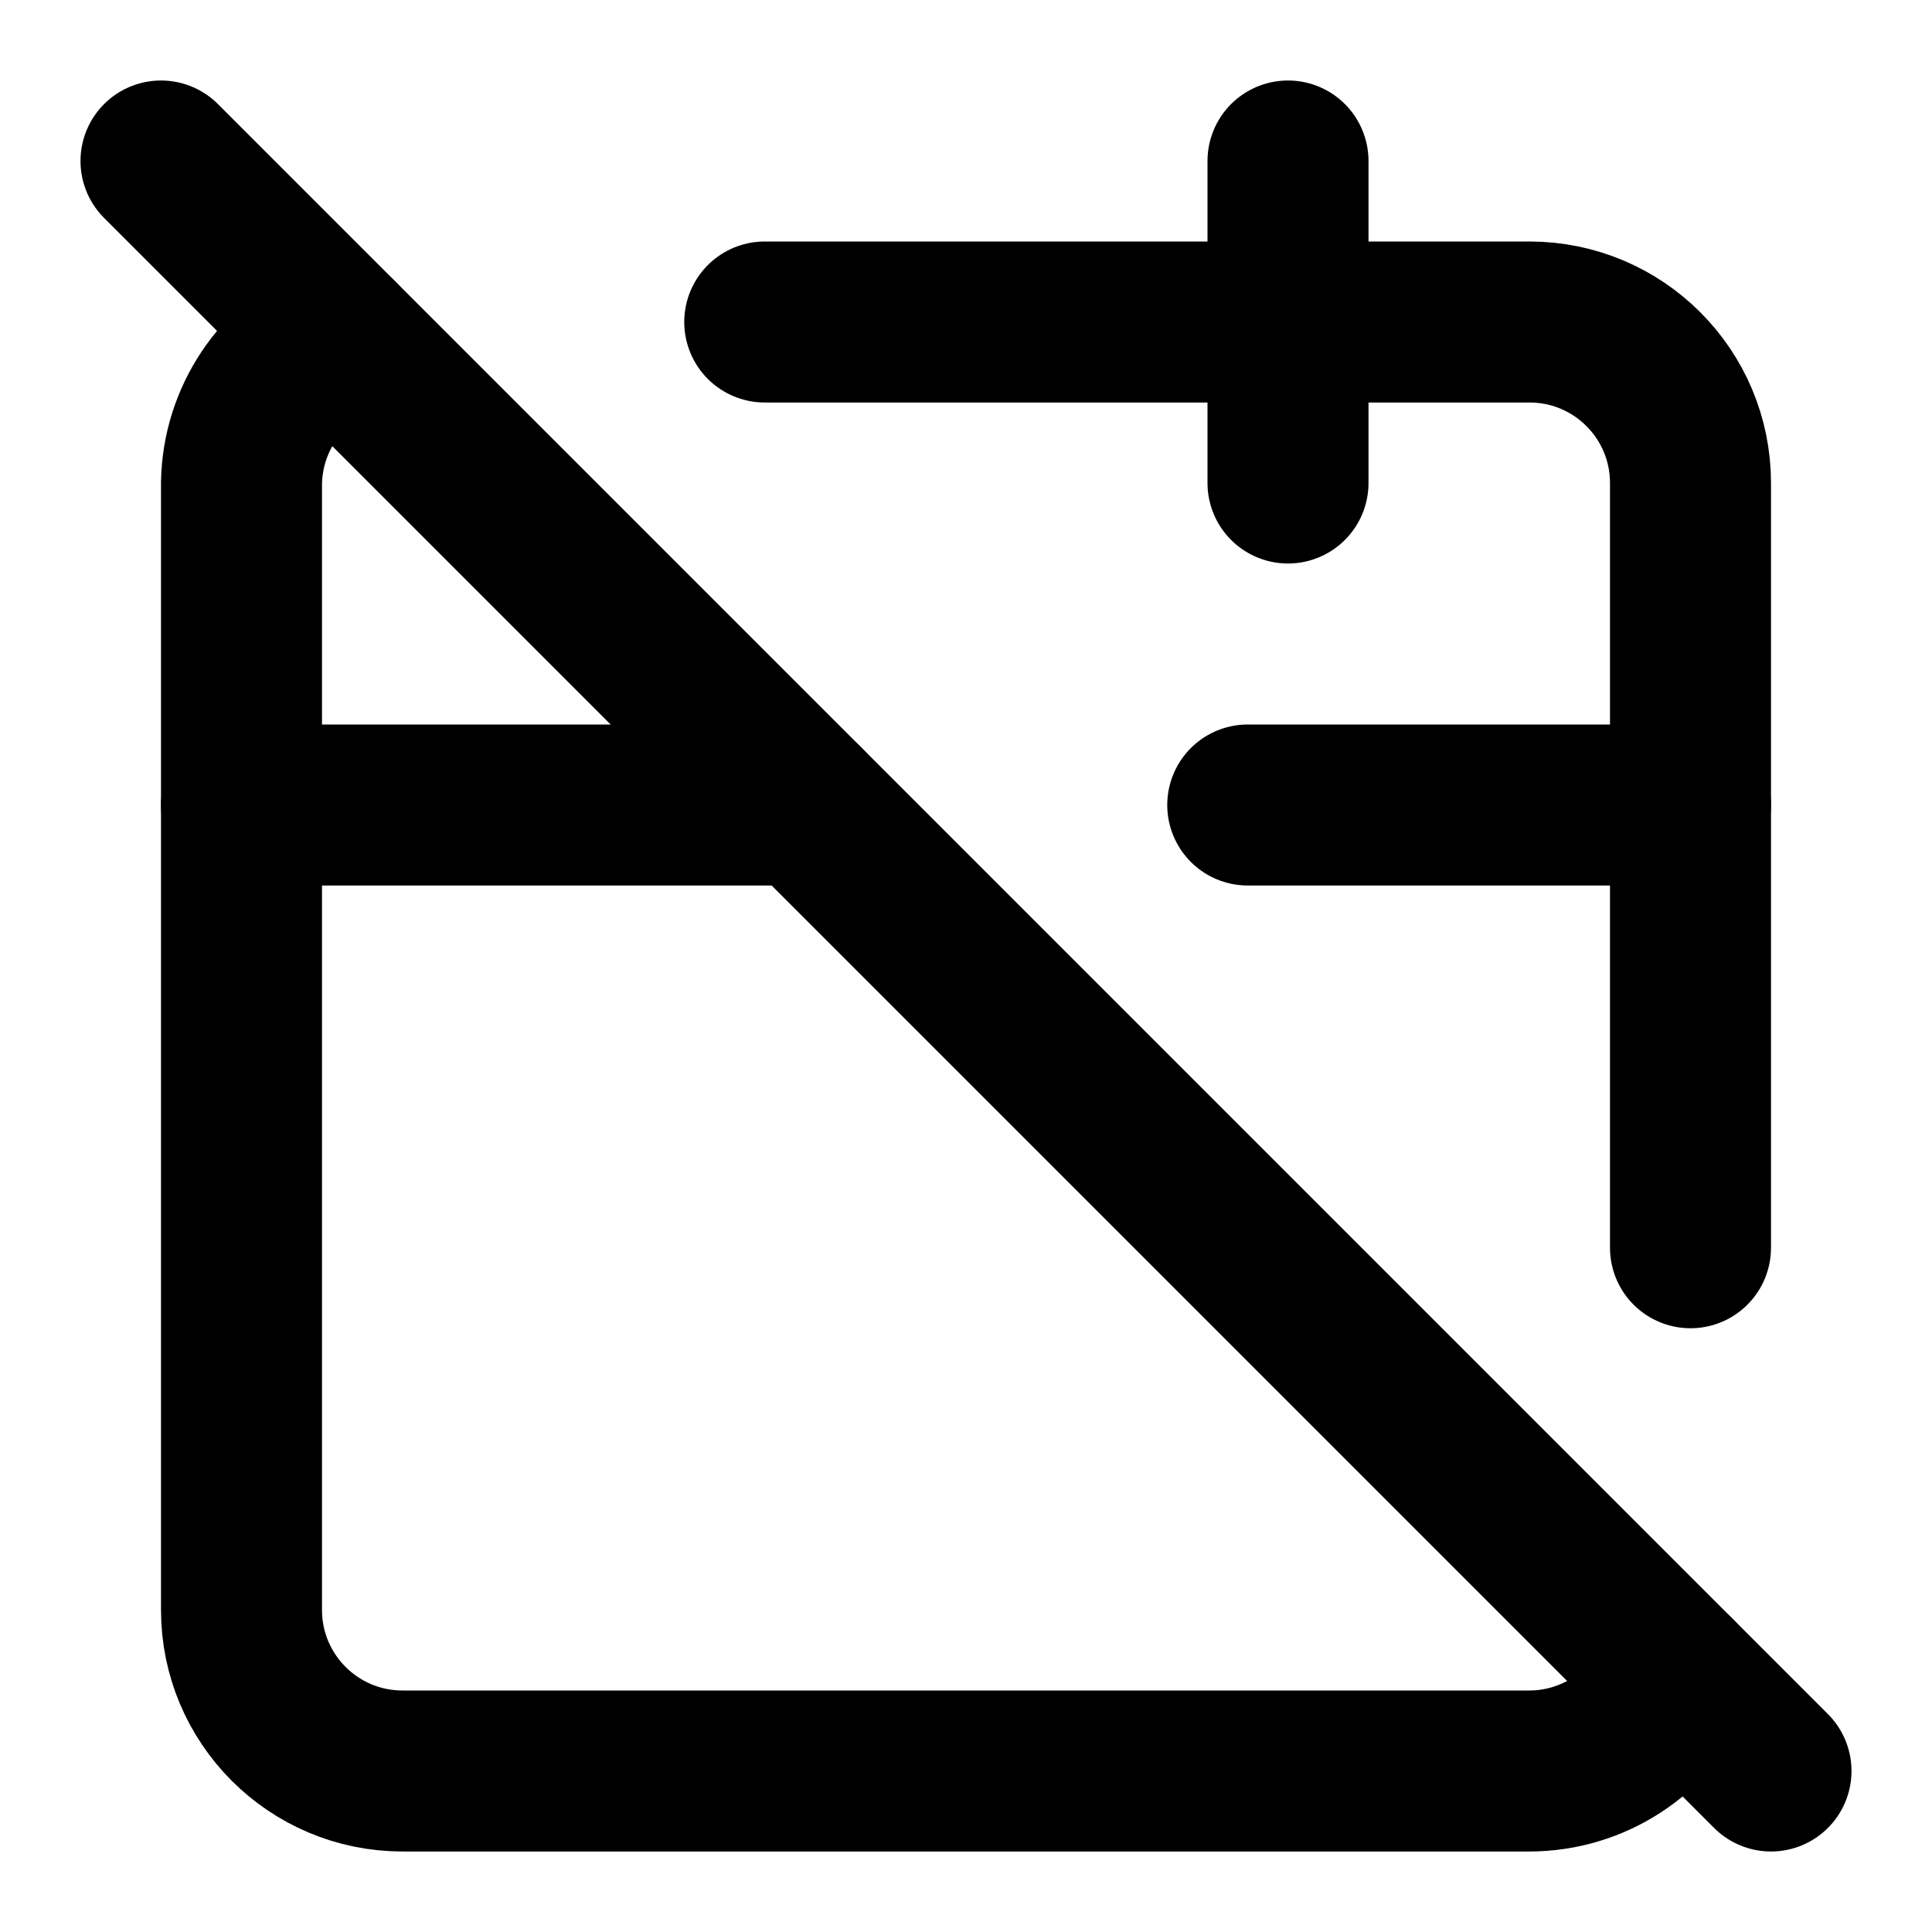
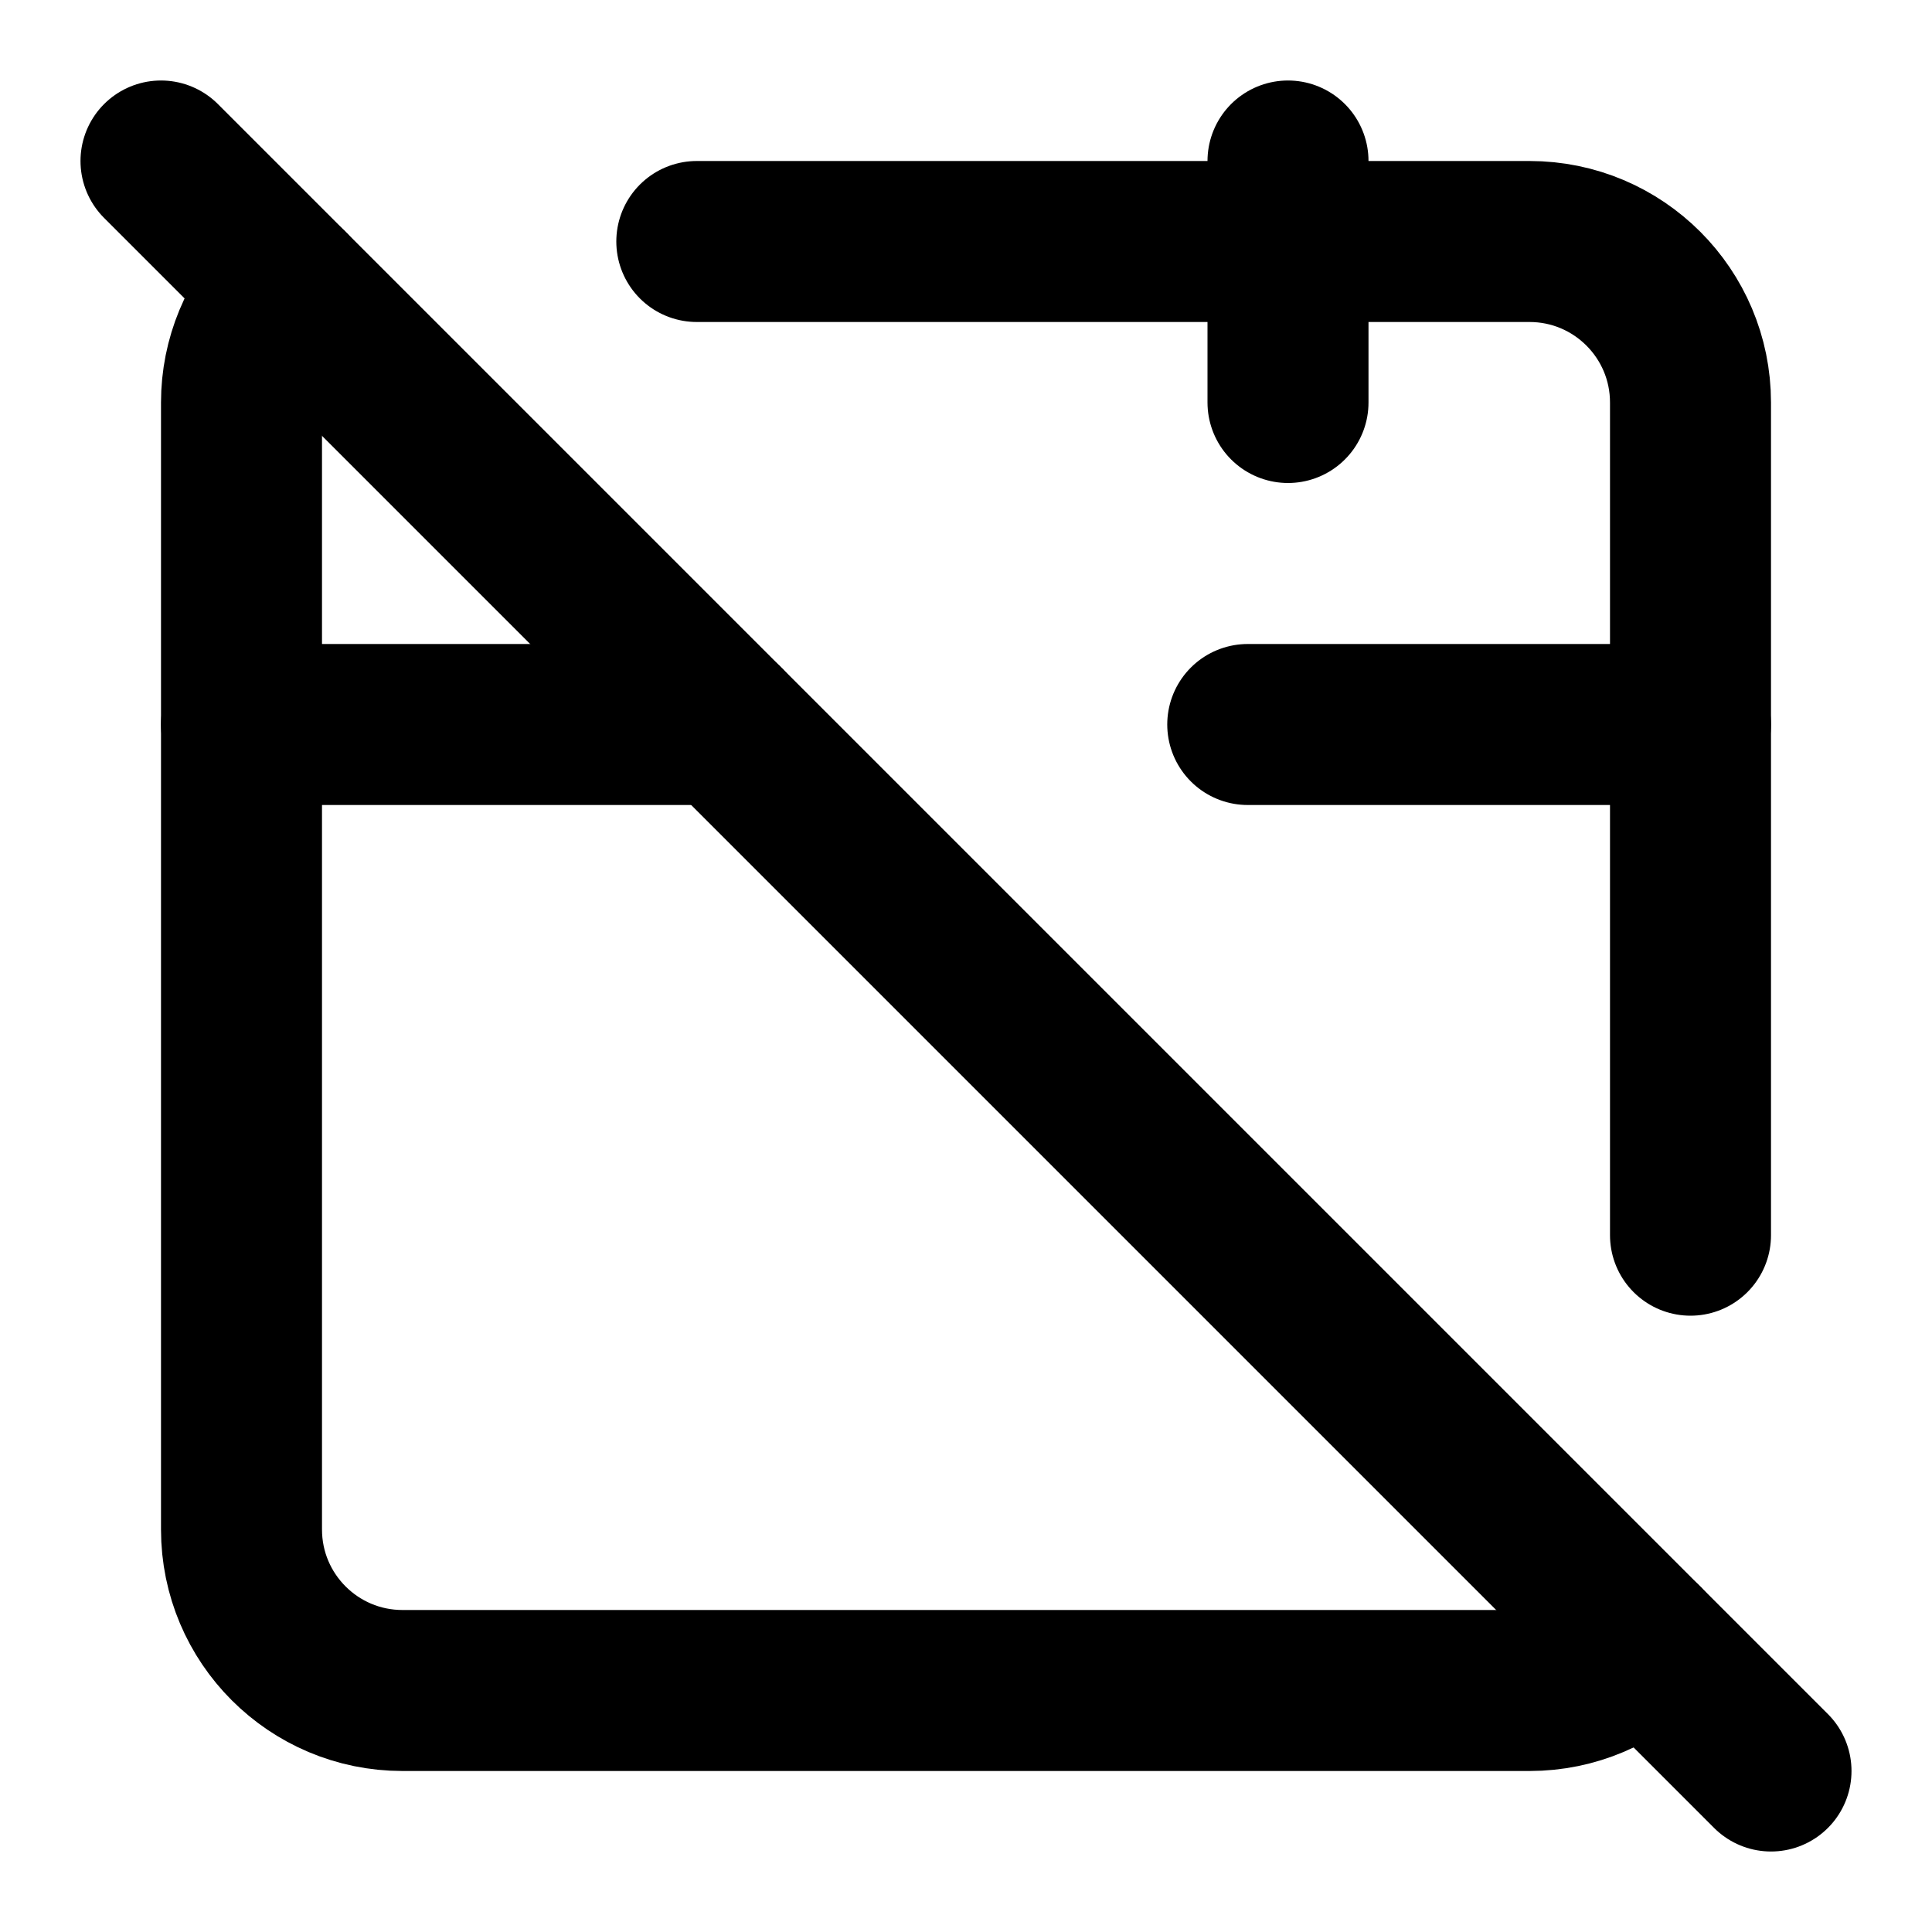
<svg xmlns="http://www.w3.org/2000/svg" width="24" height="24" viewBox="0 0 24 24" fill="none" stroke="currentColor" stroke-width="2" stroke-linecap="round" stroke-linejoin="round">
-   <path d="M4.2 4.2A2 2 0 0 0 3 6v14a2 2 0 0 0 2 2h14a2 2 0 0 0 1.82-1.18" />
-   <path d="M21 15.5V6a2 2 0 0 0-2-2H9.5" />
-   <path d="M16 2v4" />
-   <path d="M3 10h7" />
-   <path d="M21 10h-5.5" />
+   <path d="M16 2v3" />
+   <path d="M3 9h6" />
+   <path d="M21 9h-5.5" />
  <path d="m2 2 20 20" />
+   <path d="M8.656 3H19a2 2 0 0 1 2 2v10.344M3.586 3.586A2 2 0 0 0 3 5v14a2 2 0 0 0 2 2h14c.552 0 1.052-.224 1.414-.586" />
</svg>
